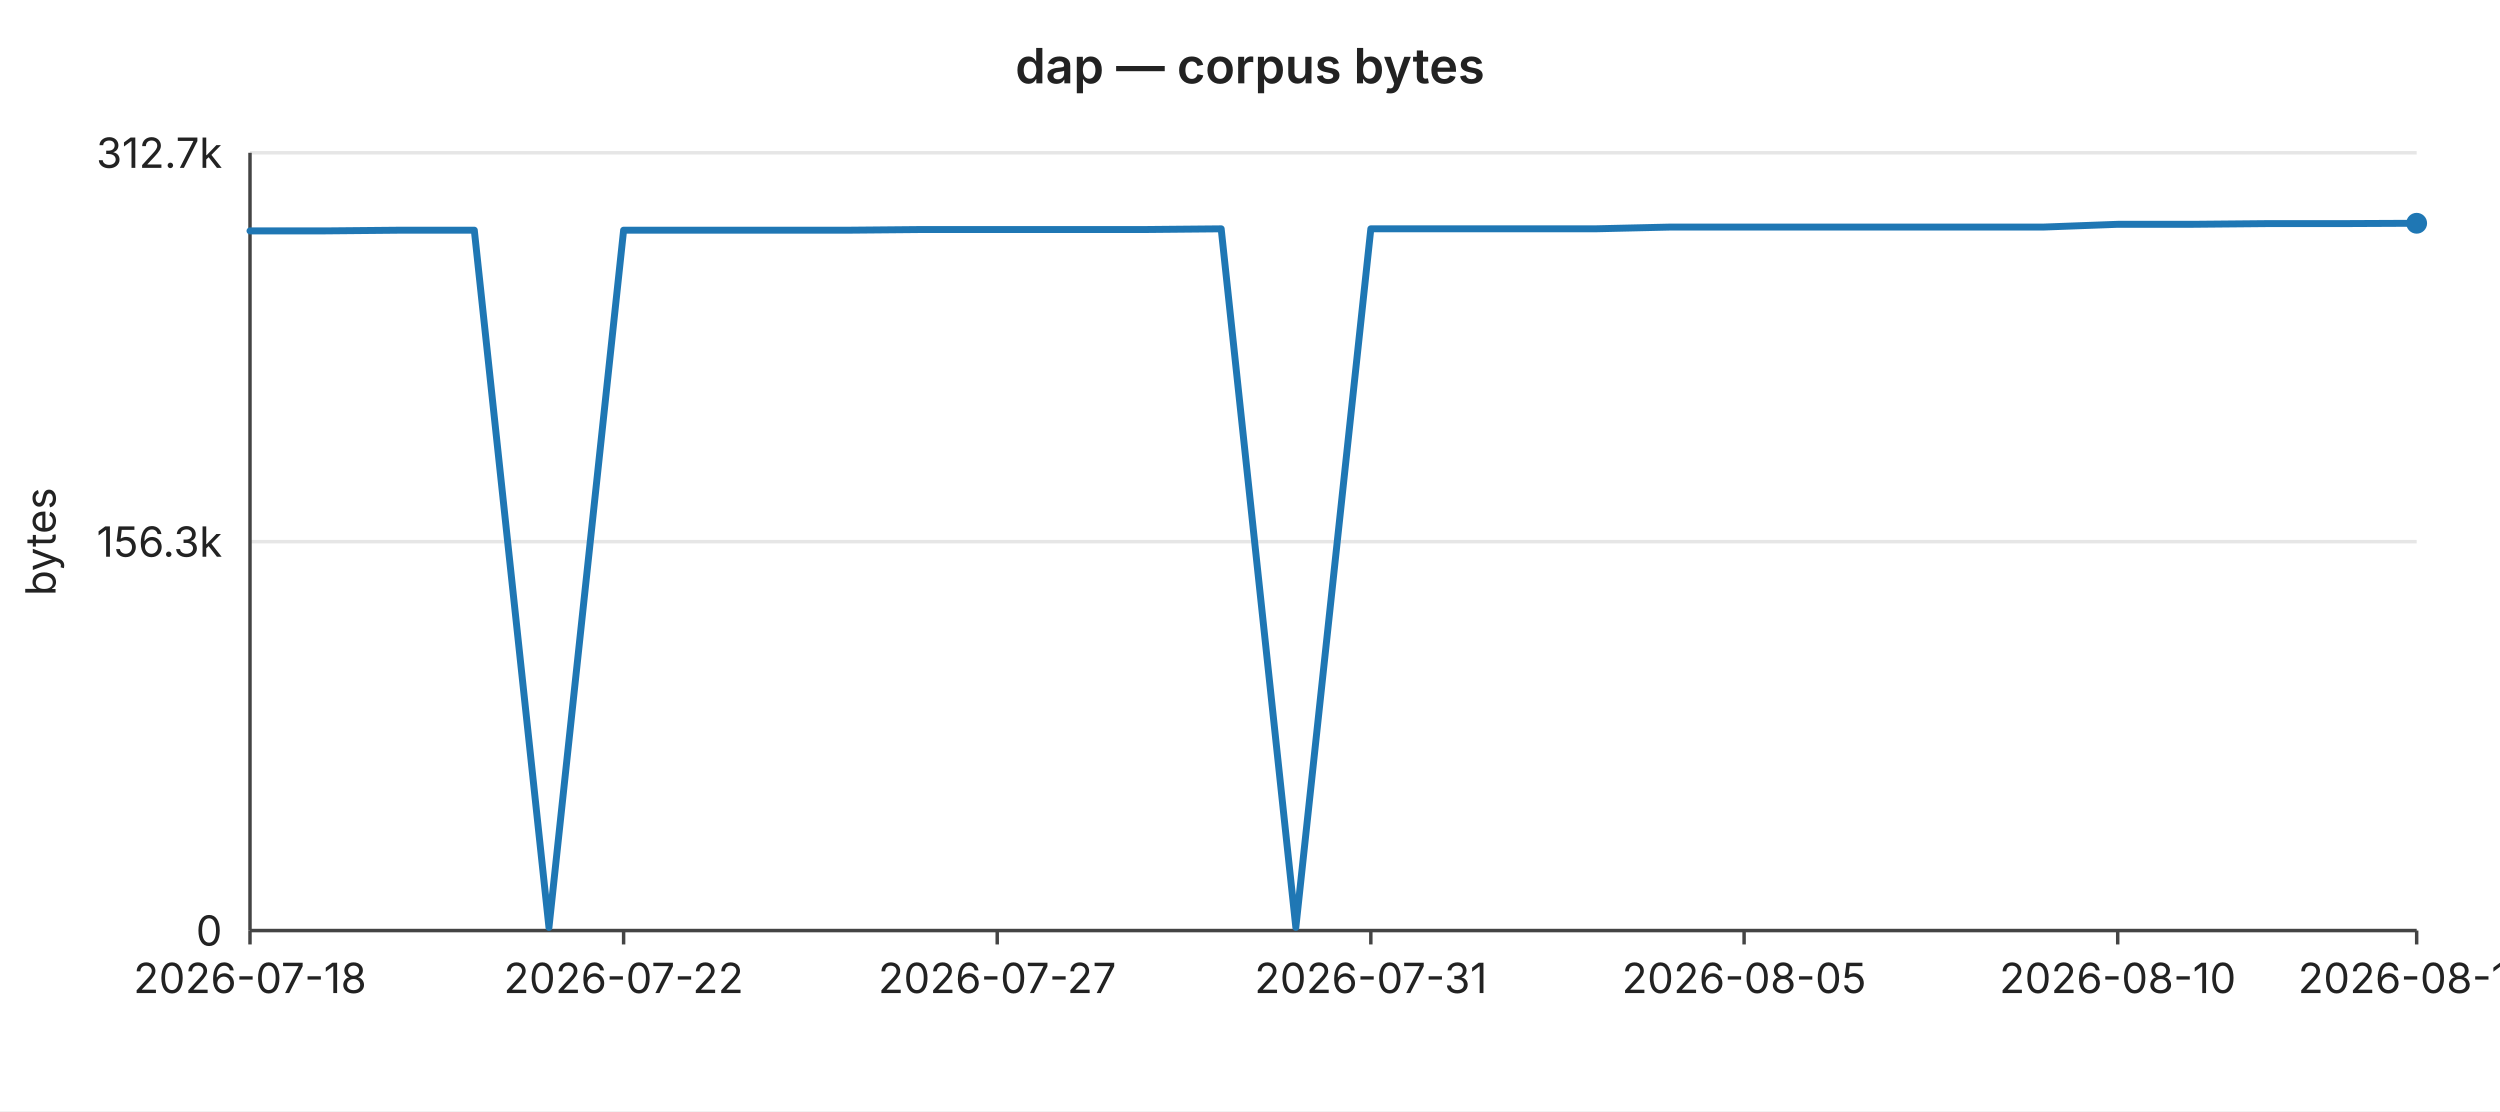
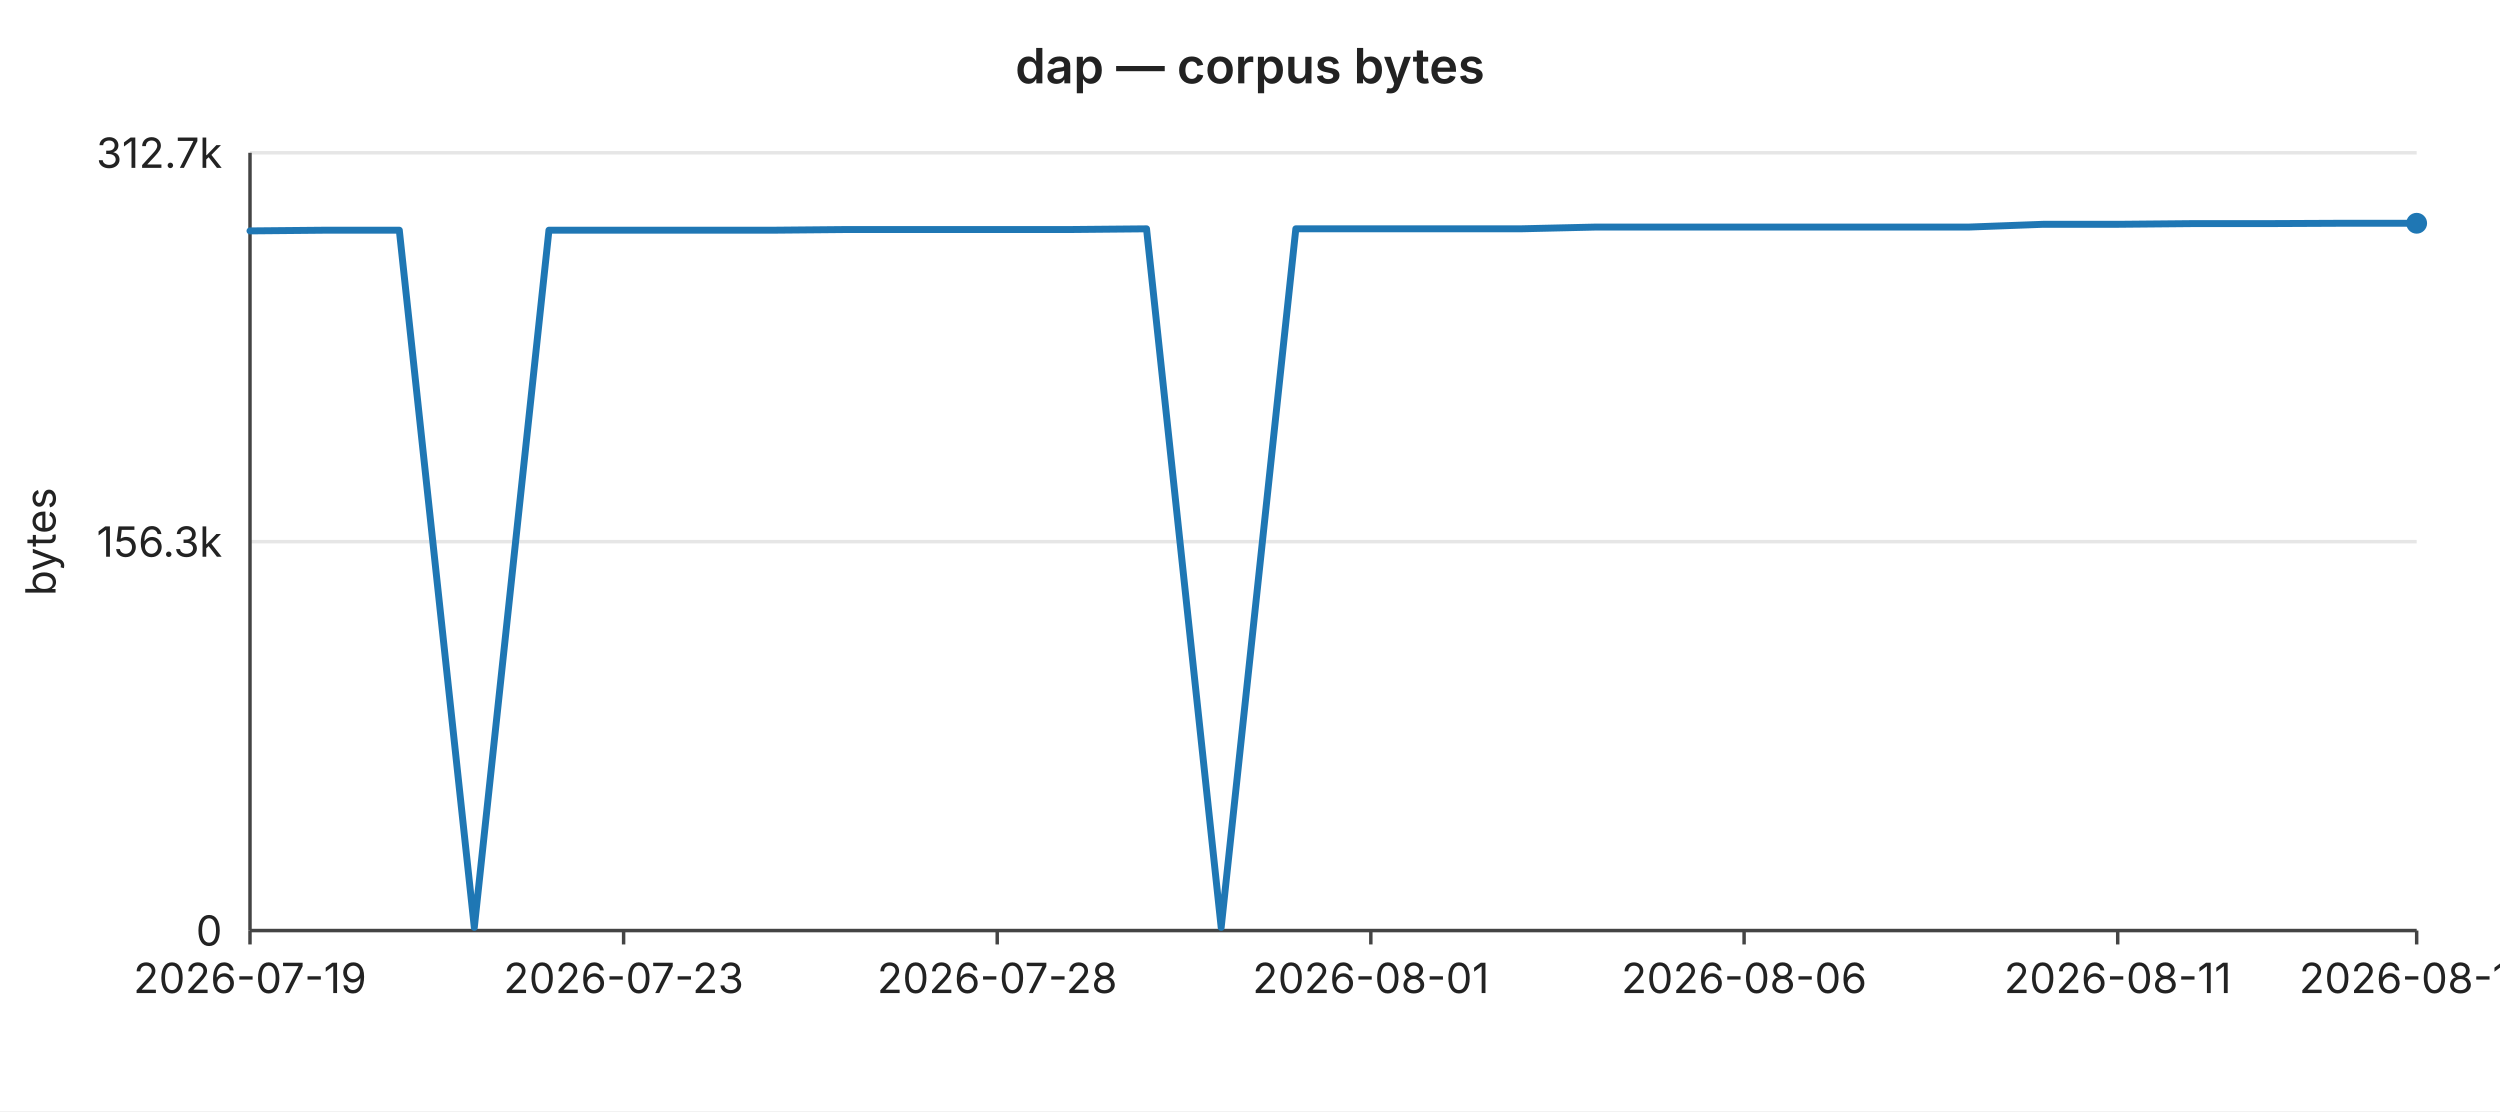
<svg xmlns="http://www.w3.org/2000/svg" width="720" height="320" viewBox="0 0 720 320" font-family="-apple-system,BlinkMacSystemFont,Segoe UI,sans-serif" font-size="12">
  <rect width="720" height="320" fill="#ffffff" />
  <text x="360" y="24" text-anchor="middle" font-size="14" font-weight="600" fill="#222">dap — corpus bytes</text>
  <line x1="72" y1="44.0" x2="696" y2="44.0" stroke="#e6e6e6" stroke-width="1" />
  <text x="64" y="44.0" text-anchor="end" dominant-baseline="middle" fill="#222">312.7k</text>
  <line x1="72" y1="156.0" x2="696" y2="156.0" stroke="#e6e6e6" stroke-width="1" />
  <text x="64" y="156.0" text-anchor="end" dominant-baseline="middle" fill="#222">156.3k</text>
  <line x1="72" y1="268.0" x2="696" y2="268.0" stroke="#e6e6e6" stroke-width="1" />
  <text x="64" y="268.0" text-anchor="end" dominant-baseline="middle" fill="#222">0</text>
  <text x="16" y="156" text-anchor="middle" fill="#222" transform="rotate(-90 16 156)">bytes</text>
  <line x1="72" y1="44" x2="72" y2="268" stroke="#444" stroke-width="1" />
  <line x1="72" y1="268" x2="696" y2="268" stroke="#444" stroke-width="1" />
  <line x1="72.0" y1="268" x2="72.0" y2="272" stroke="#444" stroke-width="1" />
-   <text x="72.0" y="286" text-anchor="middle" fill="#222">2026-07-18</text>
+   <text x="72.0" y="286" text-anchor="middle" fill="#222">2026-07-19</text>
  <line x1="179.6" y1="268" x2="179.6" y2="272" stroke="#444" stroke-width="1" />
-   <text x="179.6" y="286" text-anchor="middle" fill="#222">2026-07-22</text>
+   <text x="179.6" y="286" text-anchor="middle" fill="#222">2026-07-23</text>
  <line x1="287.2" y1="268" x2="287.2" y2="272" stroke="#444" stroke-width="1" />
-   <text x="287.2" y="286" text-anchor="middle" fill="#222">2026-07-27</text>
+   <text x="287.2" y="286" text-anchor="middle" fill="#222">2026-07-28</text>
  <line x1="394.8" y1="268" x2="394.8" y2="272" stroke="#444" stroke-width="1" />
-   <text x="394.8" y="286" text-anchor="middle" fill="#222">2026-07-31</text>
+   <text x="394.8" y="286" text-anchor="middle" fill="#222">2026-08-01</text>
  <line x1="502.3" y1="268" x2="502.3" y2="272" stroke="#444" stroke-width="1" />
-   <text x="502.3" y="286" text-anchor="middle" fill="#222">2026-08-05</text>
+   <text x="502.3" y="286" text-anchor="middle" fill="#222">2026-08-06</text>
  <line x1="609.9" y1="268" x2="609.9" y2="272" stroke="#444" stroke-width="1" />
-   <text x="609.9" y="286" text-anchor="middle" fill="#222">2026-08-10</text>
+   <text x="609.9" y="286" text-anchor="middle" fill="#222">2026-08-11</text>
  <line x1="696.0" y1="268" x2="696.0" y2="272" stroke="#444" stroke-width="1" />
-   <text x="696.0" y="286" text-anchor="middle" fill="#222">2026-08-14</text>
-   <polyline fill="none" stroke="#1f77b4" stroke-width="2" stroke-linejoin="round" stroke-linecap="round" points="72.0,66.5 93.5,66.5 115.0,66.3 136.6,66.3 158.1,267.1 179.6,66.3 201.1,66.3 222.6,66.3 244.1,66.3 265.7,66.1 287.2,66.1 308.7,66.1 330.2,66.1 351.7,65.9 373.2,267.1 394.8,65.9 416.3,65.9 437.8,65.9 459.3,65.9 480.8,65.4 502.3,65.4 523.9,65.4 545.4,65.4 566.9,65.4 588.4,65.4 609.9,64.6 631.4,64.6 653.0,64.4 674.5,64.4 696.0,64.3" />
+   <text x="696.0" y="286" text-anchor="middle" fill="#222">2026-08-15</text>
+   <polyline fill="none" stroke="#1f77b4" stroke-width="2" stroke-linejoin="round" stroke-linecap="round" points="72.0,66.5 93.5,66.3 115.0,66.3 136.6,267.1 158.1,66.3 179.6,66.3 201.1,66.3 222.6,66.3 244.1,66.1 265.7,66.1 287.2,66.1 308.7,66.1 330.2,65.9 351.7,267.1 373.2,65.9 394.8,65.9 416.3,65.9 437.8,65.9 459.3,65.4 480.8,65.4 502.3,65.4 523.9,65.4 545.4,65.4 566.9,65.4 588.4,64.6 609.9,64.6 631.4,64.4 653.0,64.4 674.5,64.3 696.0,64.3" />
  <circle cx="696.0" cy="64.3" r="3" fill="#1f77b4" />
</svg>
